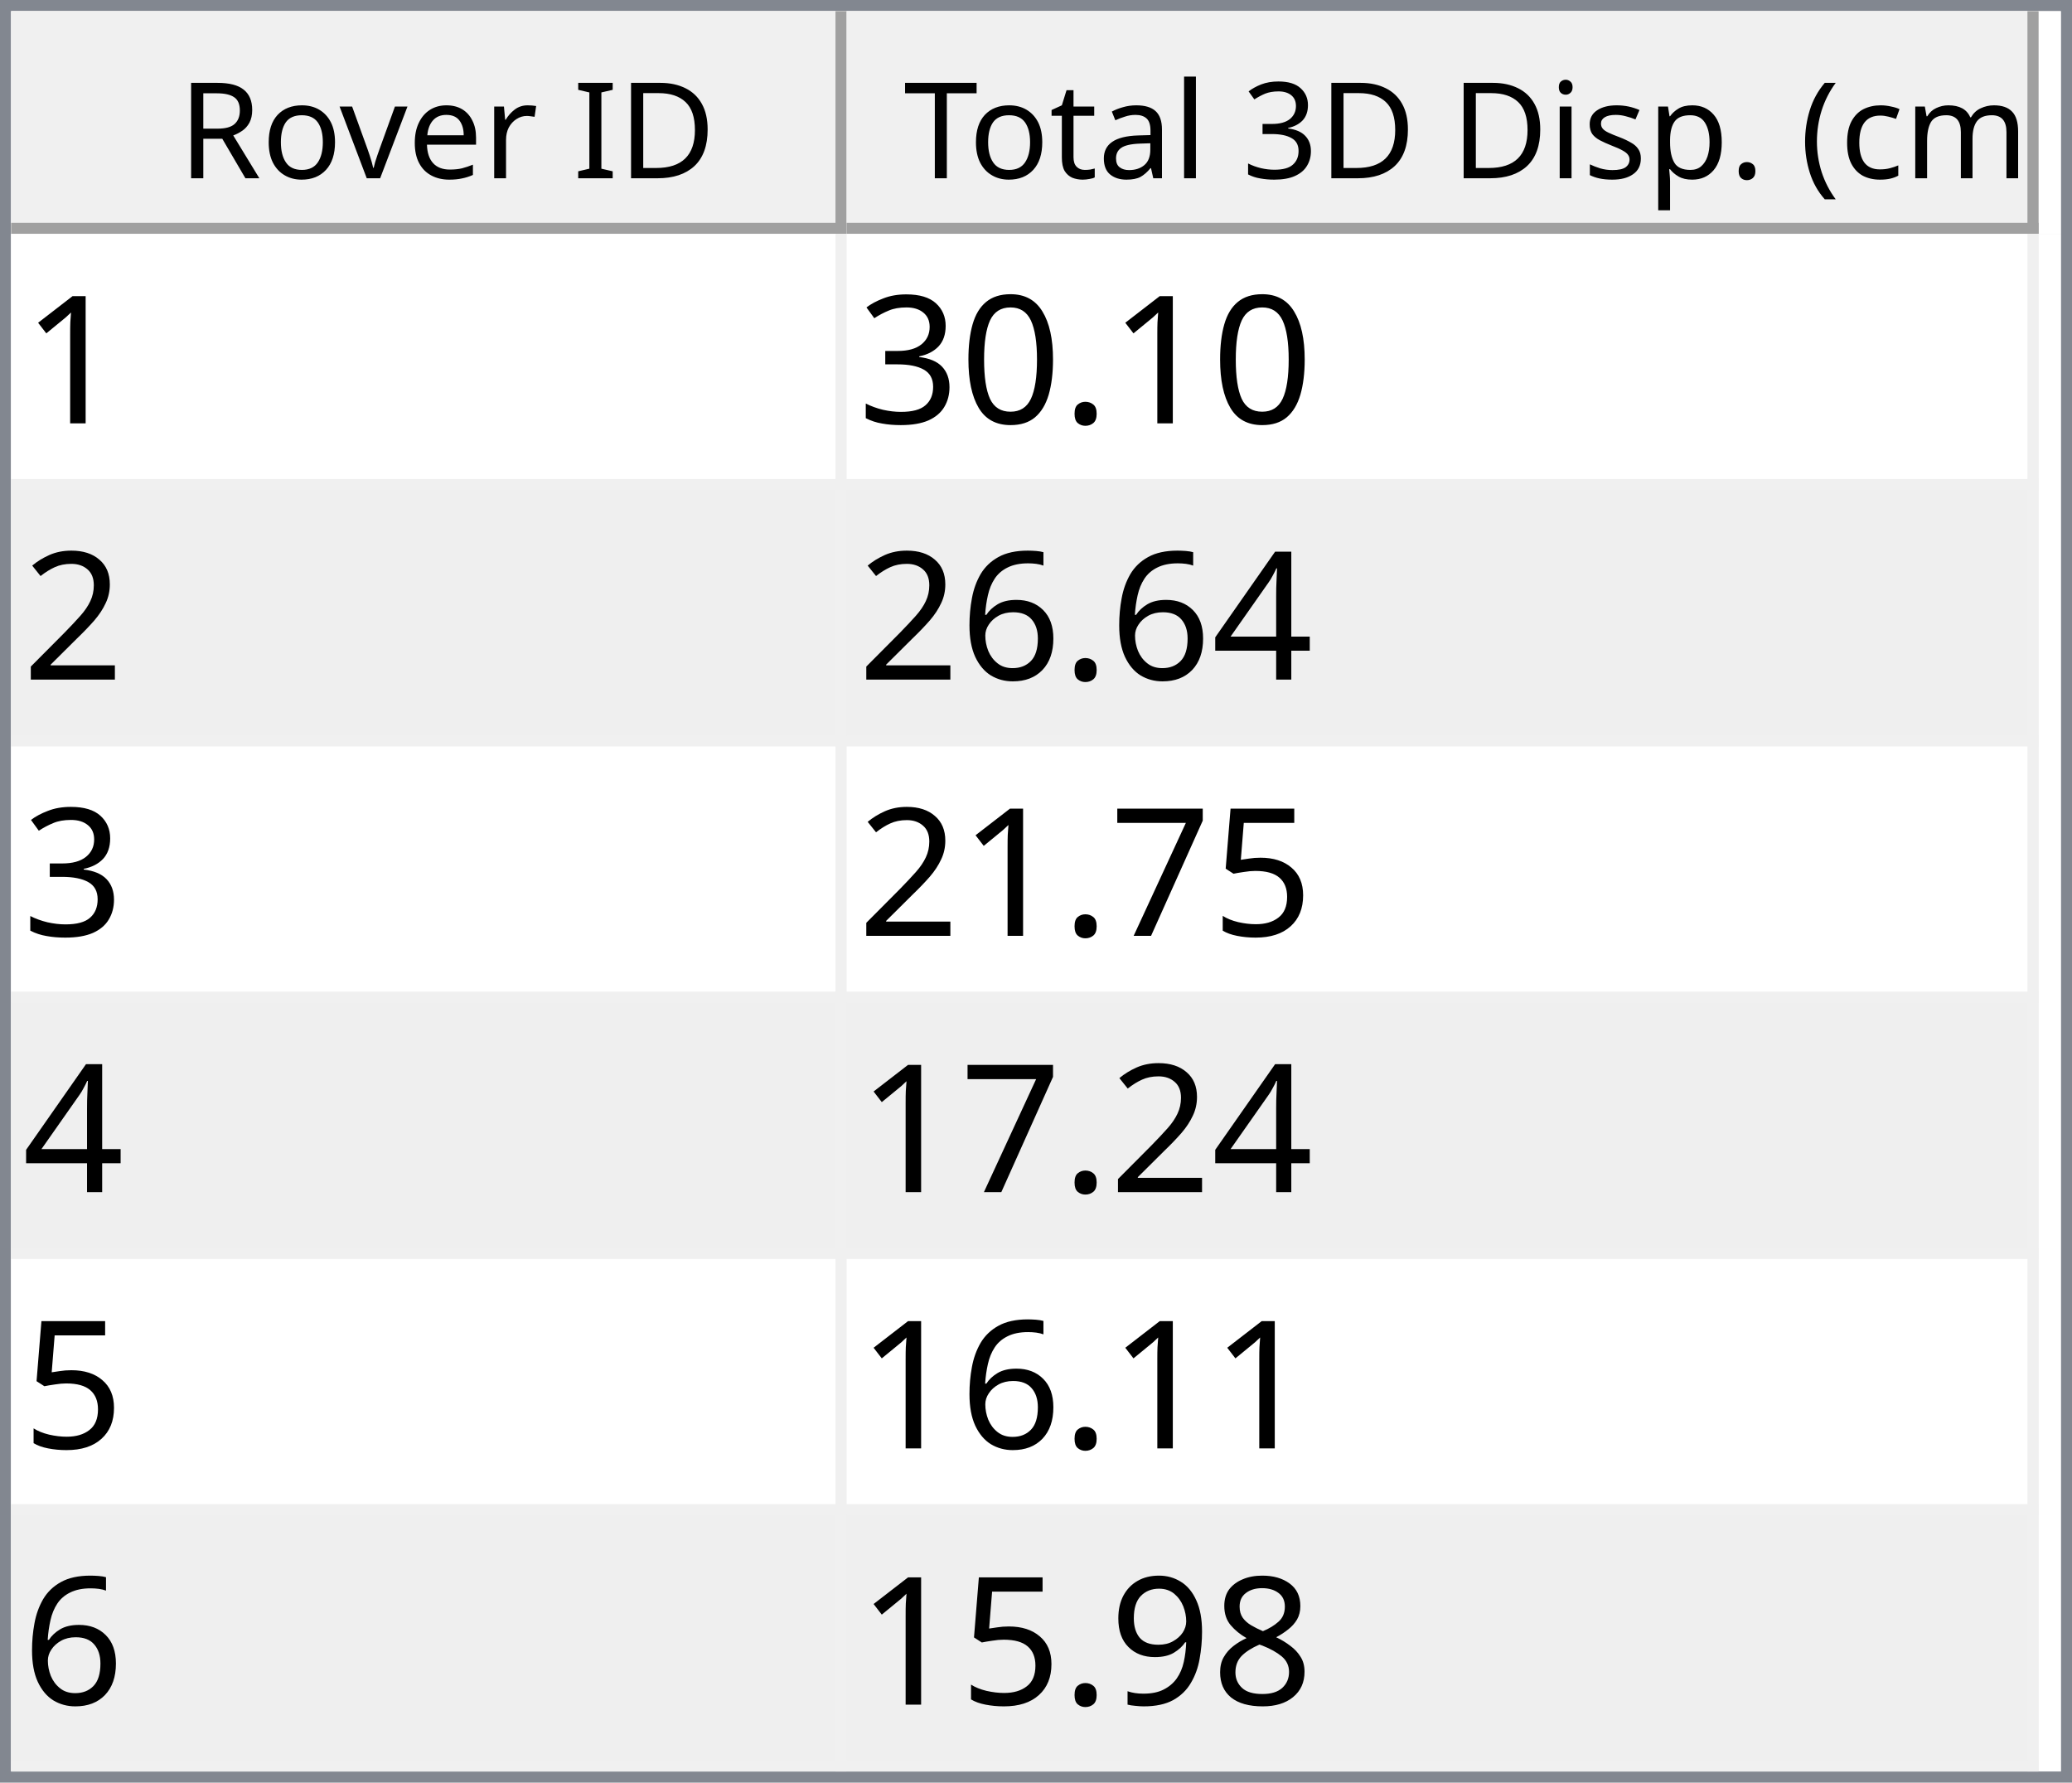
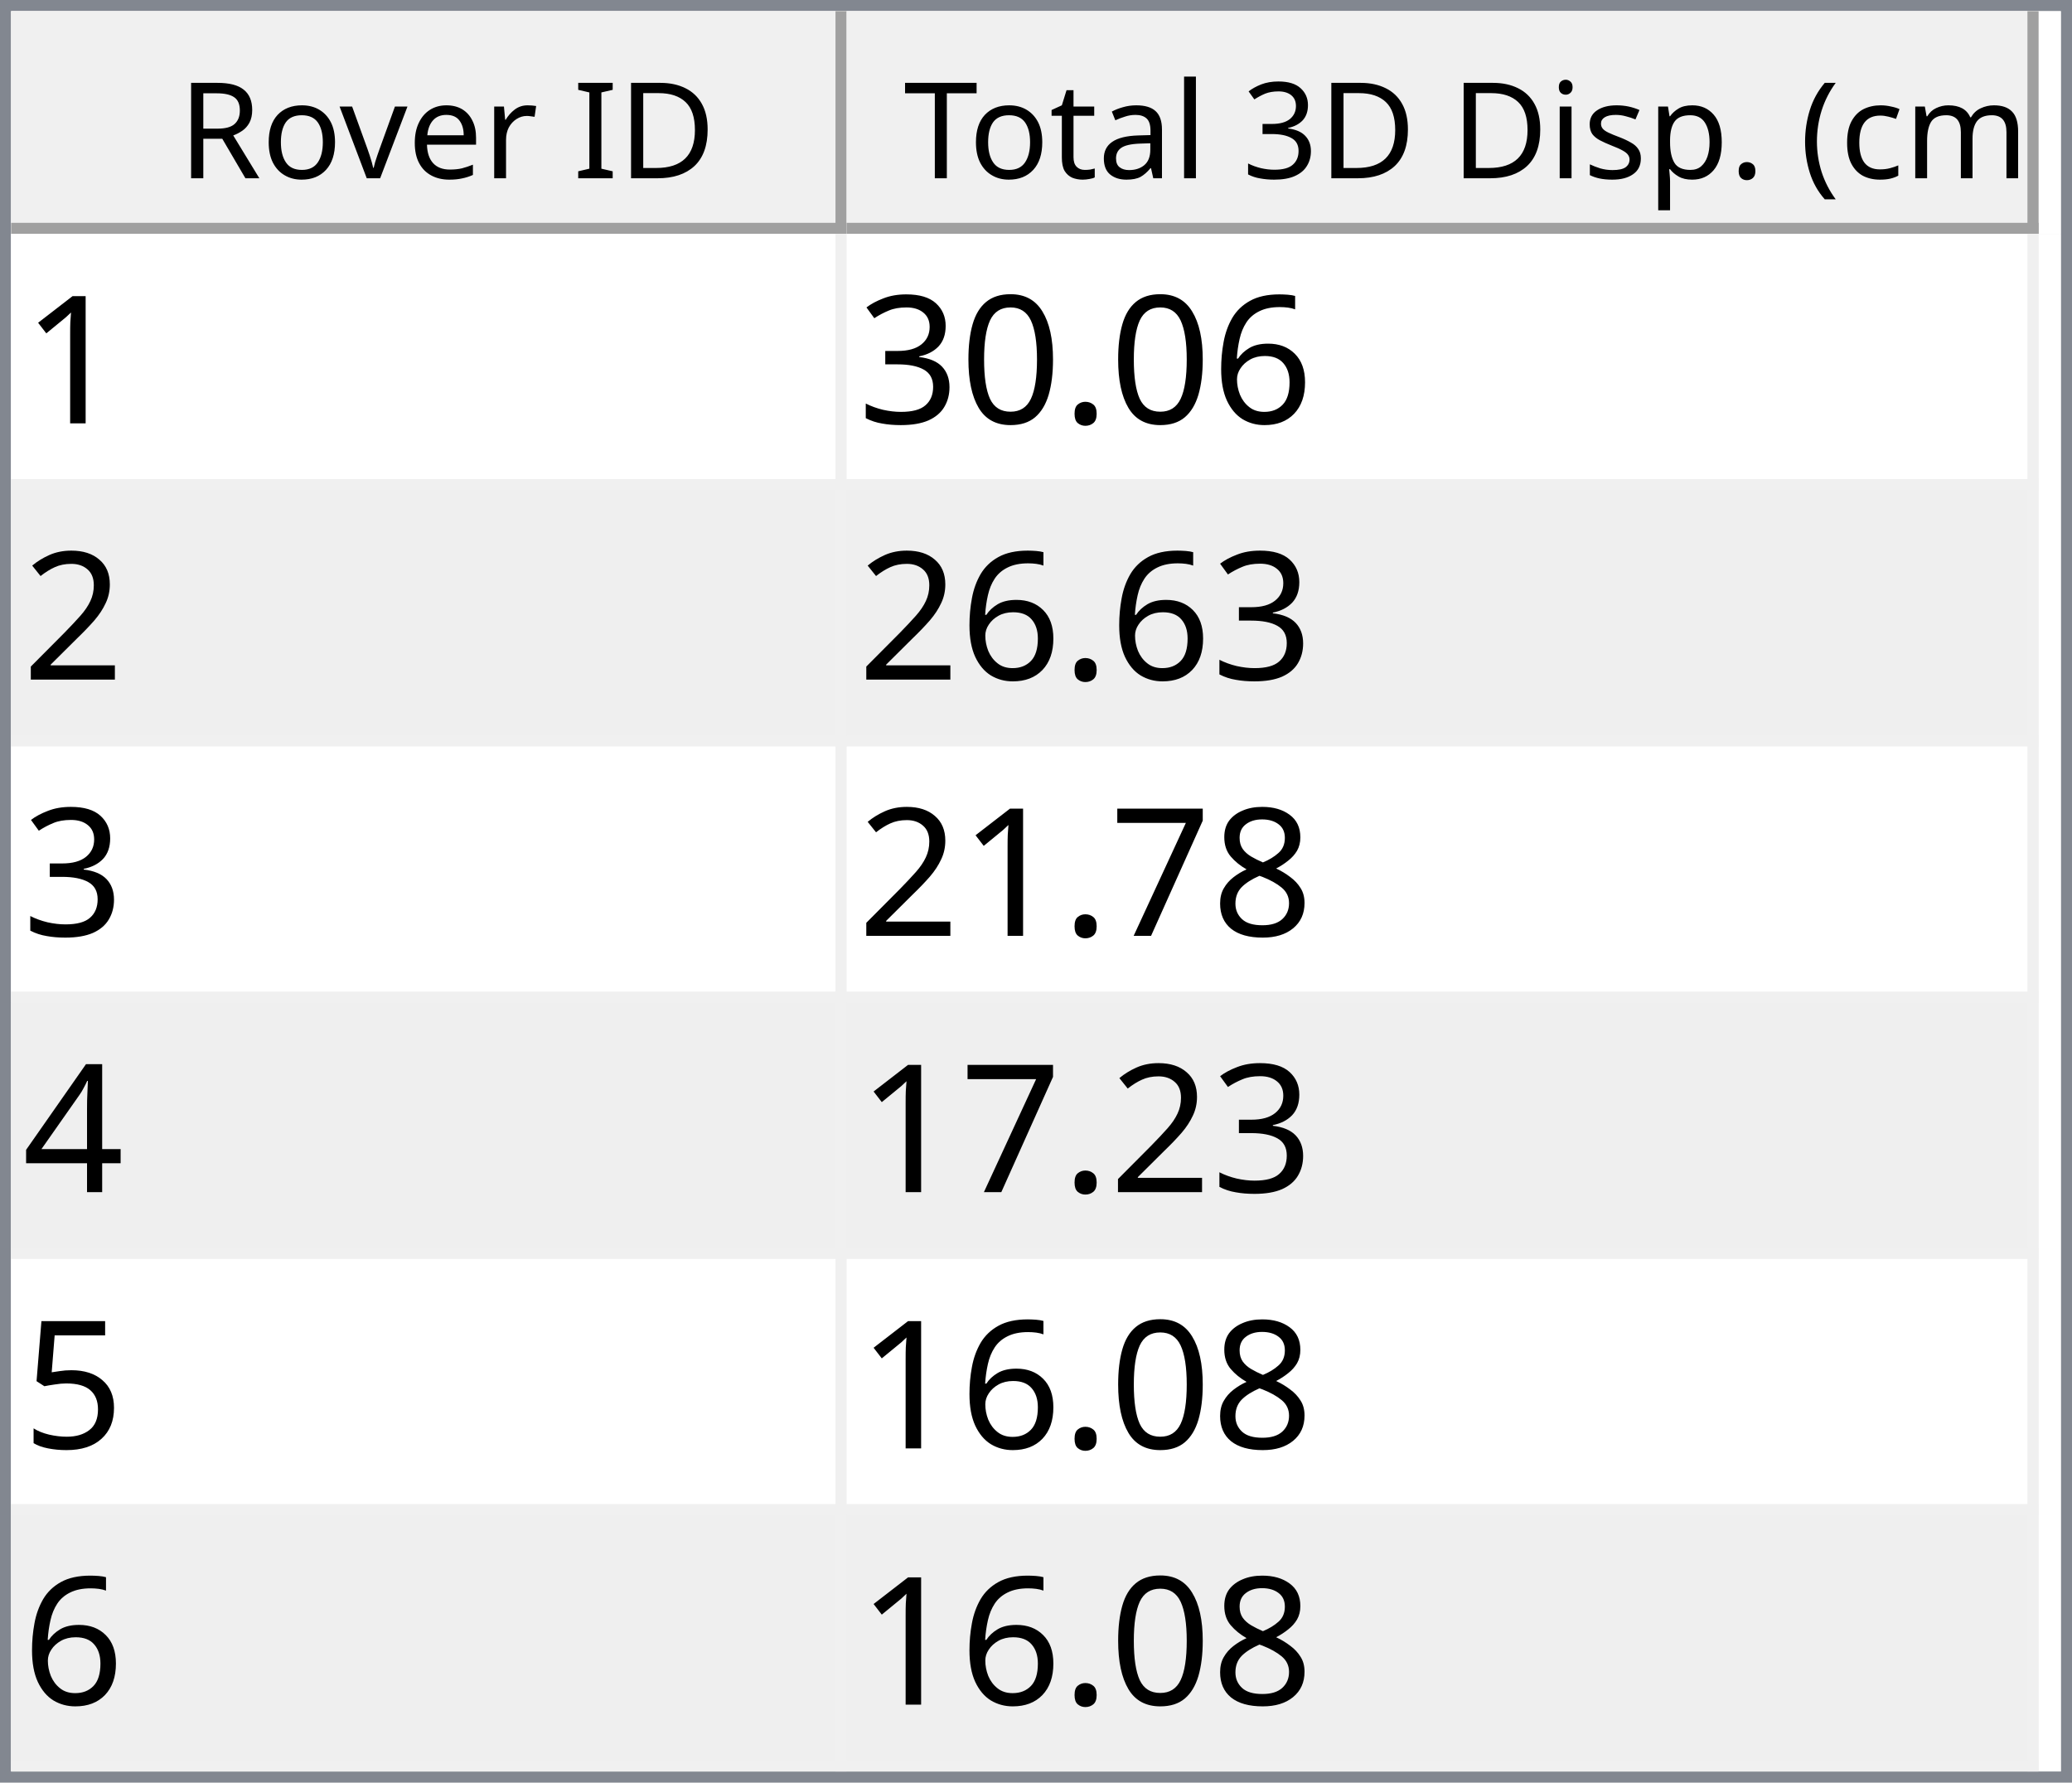
<svg xmlns="http://www.w3.org/2000/svg" style="fill-opacity:1; color-rendering:auto; color-interpolation:auto; text-rendering:auto; stroke:black; stroke-linecap:square; stroke-miterlimit:10; shape-rendering:auto; stroke-opacity:1; fill:black; stroke-dasharray:none; font-weight:normal; stroke-width:1; font-family:'Dialog'; font-style:normal; stroke-linejoin:miter; font-size:12px; stroke-dashoffset:0; image-rendering:auto;" width="186" height="160">
  <defs id="genericDefs" />
  <g>
    <defs id="defs1">
      <clipPath clipPathUnits="userSpaceOnUse" id="clipPath1">
        <path d="M0 0 L186 0 L186 160 L0 160 L0 0 Z" />
      </clipPath>
      <clipPath clipPathUnits="userSpaceOnUse" id="clipPath2">
        <path d="M0 0 L0 160 L186 160 L186 0 Z" />
      </clipPath>
      <clipPath clipPathUnits="userSpaceOnUse" id="clipPath3">
        <path d="M0 0 L0 20 L184 20 L184 0 Z" />
      </clipPath>
      <clipPath clipPathUnits="userSpaceOnUse" id="clipPath4">
        <path d="M0 0 L0 20 L75 20 L75 0 Z" />
      </clipPath>
      <clipPath clipPathUnits="userSpaceOnUse" id="clipPath5">
        <path d="M1 1 L1 19 L74 19 L74 1 Z" />
      </clipPath>
      <clipPath clipPathUnits="userSpaceOnUse" id="clipPath6">
        <path d="M0 0 L0 18 L73 18 L73 0 Z" />
      </clipPath>
      <clipPath clipPathUnits="userSpaceOnUse" id="clipPath7">
        <path d="M-0.5 -0.5 L-0.5 19.5 L74.5 19.5 L74.5 -0.5 Z" />
      </clipPath>
      <clipPath clipPathUnits="userSpaceOnUse" id="clipPath8">
        <path d="M0 0 L0 20 L107 20 L107 0 Z" />
      </clipPath>
      <clipPath clipPathUnits="userSpaceOnUse" id="clipPath9">
        <path d="M1 1 L1 19 L106 19 L106 1 Z" />
      </clipPath>
      <clipPath clipPathUnits="userSpaceOnUse" id="clipPath10">
        <path d="M0 0 L0 18 L105 18 L105 0 Z" />
      </clipPath>
      <clipPath clipPathUnits="userSpaceOnUse" id="clipPath11">
        <path d="M-0.5 -0.5 L-0.5 19.5 L106.5 19.5 L106.5 -0.5 Z" />
      </clipPath>
      <clipPath clipPathUnits="userSpaceOnUse" id="clipPath12">
        <path d="M0 0 L0 138 L184 138 L184 0 Z" />
      </clipPath>
      <clipPath clipPathUnits="userSpaceOnUse" id="clipPath13">
        <path d="M0 0 L0 138 L182 138 L182 0 Z" />
      </clipPath>
      <clipPath clipPathUnits="userSpaceOnUse" id="clipPath14">
        <path d="M-0.5 -0.5 L-0.5 137.5 L181.5 137.5 L181.5 -0.5 Z" />
      </clipPath>
      <clipPath clipPathUnits="userSpaceOnUse" id="clipPath15">
        <path d="M0 0 L0 22 L74 22 L74 0 Z" />
      </clipPath>
      <clipPath clipPathUnits="userSpaceOnUse" id="clipPath16">
        <path d="M0 0 L0 22 L106 22 L106 0 Z" />
      </clipPath>
      <font horiz-adv-x="64.551" id="font1">
        <font-face ascent="107.91" descent="25.098" units-per-em="100" style="font-style:normal; font-family:Segoe UI; font-weight:normal;" />
        <missing-glyph horiz-adv-x="64.551" d="M8.109 0 L8.109 68.266 L56.453 68.266 L56.453 0 L8.109 0 ZM15.328 7.234 L49.219 7.234 L49.219 61.031 L15.328 61.031 L15.328 7.234 Z" />
        <glyph unicode="D" horiz-adv-x="70.117" d="M9.188 0 L9.188 70.016 L28.516 70.016 Q65.531 70.016 65.531 35.891 Q65.531 19.672 55.25 9.836 Q44.969 0 27.734 0 L9.188 0 ZM17.391 62.594 L17.391 7.422 L27.828 7.422 Q41.609 7.422 49.273 14.797 Q56.938 22.172 56.938 35.688 Q56.938 62.594 28.328 62.594 L17.391 62.594 Z" />
        <glyph unicode="I" horiz-adv-x="26.611" d="M17.391 0 L9.188 0 L9.188 70.016 L17.391 70.016 L17.391 0 Z" />
        <glyph unicode=" " horiz-adv-x="27.393" d="" />
        <glyph unicode="r" horiz-adv-x="34.766" d="M34.188 41.891 Q32.078 43.5 28.125 43.5 Q23 43.5 19.555 38.672 Q16.109 33.844 16.109 25.484 L16.109 0 L8.109 0 L8.109 50 L16.109 50 L16.109 39.703 L16.312 39.703 Q18.016 44.969 21.531 47.922 Q25.047 50.875 29.391 50.875 Q32.516 50.875 34.188 50.203 L34.188 41.891 Z" />
        <glyph unicode="e" horiz-adv-x="52.295" d="M48.297 23 L12.984 23 Q13.188 14.656 17.484 10.109 Q21.781 5.562 29.297 5.562 Q37.75 5.562 44.828 11.141 L44.828 3.609 Q38.234 -1.172 27.391 -1.172 Q16.797 -1.172 10.742 5.641 Q4.688 12.453 4.688 24.812 Q4.688 36.469 11.305 43.82 Q17.922 51.172 27.734 51.172 Q37.547 51.172 42.922 44.828 Q48.297 38.484 48.297 27.203 L48.297 23 ZM40.094 29.781 Q40.047 36.719 36.75 40.578 Q33.453 44.438 27.594 44.438 Q21.922 44.438 17.969 40.383 Q14.016 36.328 13.094 29.781 L40.094 29.781 Z" />
        <glyph unicode="v" horiz-adv-x="47.9" d="M47.406 50 L27.484 0 L19.625 0 L0.688 50 L9.469 50 L22.172 13.672 Q23.578 9.672 23.922 6.688 L24.125 6.688 Q24.609 10.453 25.688 13.484 L38.969 50 L47.406 50 Z" />
        <glyph unicode="o" horiz-adv-x="58.594" d="M29 -1.172 Q17.922 -1.172 11.305 5.836 Q4.688 12.844 4.688 24.422 Q4.688 37.016 11.57 44.094 Q18.453 51.172 30.172 51.172 Q41.359 51.172 47.633 44.289 Q53.906 37.406 53.906 25.203 Q53.906 13.234 47.141 6.031 Q40.375 -1.172 29 -1.172 ZM29.594 44.438 Q21.875 44.438 17.383 39.188 Q12.891 33.938 12.891 24.703 Q12.891 15.828 17.43 10.695 Q21.969 5.562 29.594 5.562 Q37.359 5.562 41.531 10.594 Q45.703 15.625 45.703 24.906 Q45.703 34.281 41.531 39.359 Q37.359 44.438 29.594 44.438 Z" />
        <glyph unicode="R" horiz-adv-x="59.814" d="M59.375 0 L49.609 0 L37.891 19.625 Q36.281 22.359 34.766 24.289 Q33.25 26.219 31.664 27.438 Q30.078 28.656 28.25 29.219 Q26.422 29.781 24.125 29.781 L17.391 29.781 L17.391 0 L9.188 0 L9.188 70.016 L30.078 70.016 Q34.672 70.016 38.555 68.867 Q42.438 67.719 45.289 65.375 Q48.141 63.031 49.758 59.547 Q51.375 56.062 51.375 51.375 Q51.375 47.703 50.273 44.656 Q49.172 41.609 47.148 39.211 Q45.125 36.812 42.266 35.133 Q39.406 33.453 35.844 32.516 L35.844 32.328 Q37.594 31.547 38.891 30.547 Q40.188 29.547 41.359 28.18 Q42.531 26.812 43.68 25.078 Q44.828 23.344 46.234 21.047 L59.375 0 ZM17.391 62.594 L17.391 37.203 L28.516 37.203 Q31.594 37.203 34.203 38.133 Q36.812 39.062 38.719 40.797 Q40.625 42.531 41.703 45.047 Q42.781 47.562 42.781 50.688 Q42.781 56.297 39.141 59.445 Q35.5 62.594 28.609 62.594 L17.391 62.594 Z" />
        <glyph unicode=")" horiz-adv-x="30.176" d="M8.297 -15.922 L1.172 -15.922 Q16.406 2.344 16.406 26.812 Q16.406 51.469 1.078 70.016 L8.297 70.016 Q23.531 52.156 23.531 26.703 Q23.531 1.375 8.297 -15.922 Z" />
        <glyph unicode="m" horiz-adv-x="86.133" d="M79.109 0 L71.094 0 L71.094 28.719 Q71.094 37.016 68.531 40.727 Q65.969 44.438 59.906 44.438 Q54.781 44.438 51.195 39.75 Q47.609 35.062 47.609 28.516 L47.609 0 L39.594 0 L39.594 29.688 Q39.594 44.438 28.219 44.438 Q22.953 44.438 19.531 40.016 Q16.109 35.594 16.109 28.516 L16.109 0 L8.109 0 L8.109 50 L16.109 50 L16.109 42.094 L16.312 42.094 Q21.625 51.172 31.844 51.172 Q36.969 51.172 40.773 48.312 Q44.578 45.453 46 40.828 Q51.562 51.172 62.594 51.172 Q79.109 51.172 79.109 30.812 L79.109 0 Z" />
        <glyph unicode="c" horiz-adv-x="46.191" d="M42.188 2.297 Q36.422 -1.172 28.516 -1.172 Q17.828 -1.172 11.258 5.789 Q4.688 12.75 4.688 23.828 Q4.688 36.188 11.766 43.68 Q18.844 51.172 30.672 51.172 Q37.25 51.172 42.281 48.734 L42.281 40.531 Q36.719 44.438 30.375 44.438 Q22.703 44.438 17.797 38.945 Q12.891 33.453 12.891 24.516 Q12.891 15.719 17.508 10.641 Q22.125 5.562 29.891 5.562 Q36.422 5.562 42.188 9.906 L42.188 2.297 Z" />
        <glyph unicode="(" horiz-adv-x="30.176" d="M29.109 -15.922 L21.969 -15.922 Q6.844 1.375 6.844 26.703 Q6.844 52.156 21.969 70.016 L29.203 70.016 Q13.875 51.469 13.875 26.812 Q13.875 2.344 29.109 -15.922 Z" />
        <glyph unicode="." horiz-adv-x="21.68" d="M10.891 -1.078 Q8.641 -1.078 7.055 0.539 Q5.469 2.156 5.469 4.391 Q5.469 6.641 7.055 8.273 Q8.641 9.906 10.891 9.906 Q13.188 9.906 14.797 8.273 Q16.406 6.641 16.406 4.391 Q16.406 2.156 14.797 0.539 Q13.188 -1.078 10.891 -1.078 Z" />
        <glyph unicode="p" horiz-adv-x="58.789" d="M16.312 7.234 L16.109 7.234 L16.109 -23 L8.109 -23 L8.109 50 L16.109 50 L16.109 41.219 L16.312 41.219 Q22.219 51.172 33.594 51.172 Q43.266 51.172 48.688 44.461 Q54.109 37.75 54.109 26.469 Q54.109 13.922 48 6.375 Q41.891 -1.172 31.297 -1.172 Q21.578 -1.172 16.312 7.234 ZM16.109 27.391 L16.109 20.406 Q16.109 14.203 20.141 9.883 Q24.172 5.562 30.375 5.562 Q37.641 5.562 41.773 11.133 Q45.906 16.703 45.906 26.609 Q45.906 34.969 42.047 39.703 Q38.188 44.438 31.594 44.438 Q24.609 44.438 20.359 39.578 Q16.109 34.719 16.109 27.391 Z" />
        <glyph unicode="s" horiz-adv-x="42.432" d="M5.078 1.812 L5.078 10.406 Q11.625 5.562 19.484 5.562 Q30.031 5.562 30.031 12.594 Q30.031 14.594 29.125 15.992 Q28.219 17.391 26.68 18.461 Q25.141 19.531 23.07 20.383 Q21 21.234 18.609 22.172 Q15.281 23.484 12.766 24.828 Q10.25 26.172 8.57 27.859 Q6.891 29.547 6.031 31.695 Q5.172 33.844 5.172 36.719 Q5.172 40.234 6.789 42.945 Q8.406 45.656 11.086 47.484 Q13.766 49.312 17.211 50.242 Q20.656 51.172 24.312 51.172 Q30.812 51.172 35.938 48.922 L35.938 40.828 Q30.422 44.438 23.25 44.438 Q21 44.438 19.195 43.922 Q17.391 43.406 16.094 42.477 Q14.797 41.547 14.086 40.258 Q13.375 38.969 13.375 37.406 Q13.375 35.453 14.086 34.133 Q14.797 32.812 16.164 31.789 Q17.531 30.766 19.484 29.938 Q21.438 29.109 23.922 28.125 Q27.25 26.859 29.883 25.516 Q32.516 24.172 34.375 22.484 Q36.234 20.797 37.234 18.602 Q38.234 16.406 38.234 13.375 Q38.234 9.672 36.602 6.938 Q34.969 4.203 32.234 2.398 Q29.5 0.594 25.93 -0.289 Q22.359 -1.172 18.453 -1.172 Q10.75 -1.172 5.078 1.812 Z" />
        <glyph unicode="i" horiz-adv-x="24.219" d="M12.203 62.703 Q10.062 62.703 8.547 64.164 Q7.031 65.625 7.031 67.875 Q7.031 70.125 8.547 71.609 Q10.062 73.094 12.203 73.094 Q14.406 73.094 15.945 71.609 Q17.484 70.125 17.484 67.875 Q17.484 65.719 15.945 64.211 Q14.406 62.703 12.203 62.703 ZM16.109 0 L8.109 0 L8.109 50 L16.109 50 L16.109 0 Z" />
        <glyph unicode="3" horiz-adv-x="53.906" d="M46.531 19.828 Q46.531 15.094 44.75 11.211 Q42.969 7.328 39.719 4.57 Q36.469 1.812 31.93 0.297 Q27.391 -1.219 21.922 -1.219 Q11.922 -1.219 6 2.594 L6 11.188 Q13.094 5.609 22.219 5.609 Q25.875 5.609 28.828 6.539 Q31.781 7.469 33.906 9.227 Q36.031 10.984 37.18 13.477 Q38.328 15.969 38.328 19.094 Q38.328 32.812 18.797 32.812 L12.984 32.812 L12.984 39.594 L18.5 39.594 Q35.797 39.594 35.797 52.484 Q35.797 64.406 22.609 64.406 Q15.188 64.406 8.688 59.422 L8.688 67.188 Q15.375 71.188 24.609 71.188 Q29 71.188 32.57 69.969 Q36.141 68.75 38.68 66.555 Q41.219 64.359 42.609 61.281 Q44 58.203 44 54.5 Q44 40.672 30.031 36.719 L30.031 36.531 Q33.594 36.141 36.625 34.797 Q39.656 33.453 41.852 31.305 Q44.047 29.156 45.289 26.25 Q46.531 23.344 46.531 19.828 Z" />
        <glyph unicode="l" horiz-adv-x="24.219" d="M16.109 0 L8.109 0 L8.109 74.031 L16.109 74.031 L16.109 0 Z" />
        <glyph unicode="a" horiz-adv-x="50.879" d="M43.891 0 L35.891 0 L35.891 7.812 L35.688 7.812 Q30.469 -1.172 20.312 -1.172 Q12.844 -1.172 8.617 2.781 Q4.391 6.734 4.391 13.281 Q4.391 27.297 20.906 29.594 L35.891 31.688 Q35.891 44.438 25.594 44.438 Q16.547 44.438 9.281 38.281 L9.281 46.484 Q16.656 51.172 26.266 51.172 Q43.891 51.172 43.891 32.516 L43.891 0 ZM35.891 25.297 L23.828 23.641 Q18.266 22.859 15.43 20.875 Q12.594 18.891 12.594 13.875 Q12.594 10.203 15.211 7.883 Q17.828 5.562 22.172 5.562 Q28.125 5.562 32.008 9.742 Q35.891 13.922 35.891 20.312 L35.891 25.297 Z" />
        <glyph unicode="t" horiz-adv-x="33.887" d="M31.297 0.484 Q28.469 -1.078 23.828 -1.078 Q10.688 -1.078 10.688 13.578 L10.688 43.172 L2.094 43.172 L2.094 50 L10.688 50 L10.688 62.203 L18.703 64.797 L18.703 50 L31.297 50 L31.297 43.172 L18.703 43.172 L18.703 14.984 Q18.703 9.969 20.414 7.82 Q22.125 5.672 26.078 5.672 Q29.109 5.672 31.297 7.328 L31.297 0.484 Z" />
        <glyph unicode="T" horiz-adv-x="52.393" d="M50.594 62.594 L30.375 62.594 L30.375 0 L22.172 0 L22.172 62.594 L2 62.594 L2 70.016 L50.594 70.016 L50.594 62.594 Z" />
      </font>
      <font horiz-adv-x="75.0" id="font2">
        <font-face ascent="100.537" descent="21.973" units-per-em="100" style="font-style:normal; font-family:sans-serif; font-weight:normal;" />
        <missing-glyph horiz-adv-x="75.0" d="M12.5 0 L12.5 62.5 L62.5 62.5 L62.5 0 L12.5 0 ZM14.062 1.562 L60.938 1.562 L60.938 60.938 L14.062 60.938 L14.062 1.562 Z" />
        <glyph unicode="1" horiz-adv-x="55.615" d="M37.25 0 L28.469 0 L28.469 56 Q25.297 52.984 20.141 49.953 Q14.984 46.922 10.891 45.406 L10.891 53.906 Q18.266 57.375 23.781 62.305 Q29.297 67.234 31.594 71.875 L37.25 71.875 L37.25 0 Z" />
+         <glyph unicode="6" horiz-adv-x="55.615" d="M49.75 54.047 L41.016 53.375 Q39.844 58.547 37.703 60.891 Q34.125 64.656 28.906 64.656 Q24.703 64.656 21.531 62.312 Q17.391 59.281 14.992 53.469 Q12.594 47.656 12.5 36.922 Q15.672 41.75 20.266 44.094 Q24.859 46.438 29.891 46.438 Q38.672 46.438 44.852 39.969 Q51.031 33.5 51.031 23.25 Q51.031 16.5 48.125 10.719 Q45.219 4.938 40.141 1.859 Q35.062 -1.219 28.609 -1.219 Q17.625 -1.219 10.695 6.859 Q3.766 14.938 3.766 33.5 Q3.766 54.25 11.422 63.672 Q18.109 71.875 29.438 71.875 Q37.891 71.875 43.289 67.141 Q48.688 62.406 49.75 54.047 ZM13.875 23.188 Q13.875 18.656 15.797 14.508 Q17.719 10.359 21.188 8.18 Q24.656 6 28.469 6 Q34.031 6 38.039 10.492 Q42.047 14.984 42.047 22.703 Q42.047 30.125 38.086 34.398 Q34.125 38.672 28.125 38.672 Q22.172 38.672 18.023 34.398 Q13.875 30.125 13.875 23.188 Z" />
        <glyph unicode="." horiz-adv-x="27.783" d="M9.078 0 L9.078 10.016 L19.094 10.016 L19.094 0 L9.078 0 Z" />
        <glyph unicode="0" horiz-adv-x="55.615" d="M4.156 35.297 Q4.156 48 6.766 55.742 Q9.375 63.484 14.523 67.68 Q19.672 71.875 27.484 71.875 Q33.25 71.875 37.594 69.555 Q41.938 67.234 44.773 62.867 Q47.609 58.5 49.219 52.227 Q50.828 45.953 50.828 35.297 Q50.828 22.703 48.242 14.969 Q45.656 7.234 40.508 3.008 Q35.359 -1.219 27.484 -1.219 Q17.141 -1.219 11.234 6.203 Q4.156 15.141 4.156 35.297 ZM13.188 35.297 Q13.188 17.672 17.312 11.836 Q21.438 6 27.484 6 Q33.547 6 37.672 11.859 Q41.797 17.719 41.797 35.297 Q41.797 52.984 37.672 58.789 Q33.547 64.594 27.391 64.594 Q21.344 64.594 17.719 59.469 Q13.188 52.938 13.188 35.297 Z" />
        <glyph unicode="3" horiz-adv-x="55.615" d="M4.203 18.891 L12.984 20.062 Q14.5 12.594 18.141 9.297 Q21.781 6 27 6 Q33.203 6 37.477 10.297 Q41.75 14.594 41.75 20.953 Q41.75 27 37.797 30.93 Q33.844 34.859 27.734 34.859 Q25.25 34.859 21.531 33.891 L22.516 41.609 Q23.391 41.5 23.922 41.5 Q29.547 41.5 34.039 44.43 Q38.531 47.359 38.531 53.469 Q38.531 58.297 35.258 61.477 Q31.984 64.656 26.812 64.656 Q21.688 64.656 18.266 61.43 Q14.844 58.203 13.875 51.766 L5.078 53.328 Q6.688 62.156 12.398 67.016 Q18.109 71.875 26.609 71.875 Q32.469 71.875 37.398 69.359 Q42.328 66.844 44.945 62.5 Q47.562 58.156 47.562 53.266 Q47.562 48.641 45.07 44.828 Q42.578 41.016 37.703 38.766 Q44.047 37.312 47.562 32.695 Q51.078 28.078 51.078 21.141 Q51.078 11.766 44.242 5.25 Q37.406 -1.266 26.953 -1.266 Q17.531 -1.266 11.305 4.352 Q5.078 9.969 4.203 18.891 Z" />
        <glyph unicode="2" horiz-adv-x="55.615" d="M50.344 8.453 L50.344 0 L3.031 0 Q2.938 3.172 4.047 6.109 Q5.859 10.938 9.836 15.625 Q13.812 20.312 21.344 26.469 Q33.016 36.031 37.117 41.625 Q41.219 47.219 41.219 52.203 Q41.219 57.422 37.477 61.008 Q33.734 64.594 27.734 64.594 Q21.391 64.594 17.578 60.789 Q13.766 56.984 13.719 50.25 L4.688 51.172 Q5.609 61.281 11.664 66.578 Q17.719 71.875 27.938 71.875 Q38.234 71.875 44.242 66.164 Q50.25 60.453 50.25 52 Q50.25 47.703 48.492 43.555 Q46.734 39.406 42.656 34.812 Q38.578 30.219 29.109 22.219 Q21.188 15.578 18.945 13.211 Q16.703 10.844 15.234 8.453 L50.344 8.453 Z" />
+         <glyph unicode="8" horiz-adv-x="55.615" d="M17.672 38.812 Q12.203 40.828 9.57 44.539 Q6.938 48.25 6.938 53.422 Q6.938 61.234 12.555 66.555 Q18.172 71.875 27.484 71.875 Q36.859 71.875 42.578 66.43 Q48.297 60.984 48.297 53.172 Q48.297 48.188 45.68 44.508 Q43.062 40.828 37.75 38.812 Q44.344 36.672 47.781 31.883 Q51.219 27.094 51.219 20.453 Q51.219 11.281 44.727 5.031 Q38.234 -1.219 27.641 -1.219 Q17.047 -1.219 10.547 5.055 Q4.047 11.328 4.047 20.703 Q4.047 27.688 7.594 32.398 Q11.141 37.109 17.672 38.812 ZM15.922 53.719 Q15.922 48.641 19.195 45.414 Q22.469 42.188 27.688 42.188 Q32.766 42.188 36.016 45.383 Q39.266 48.578 39.266 53.219 Q39.266 58.062 35.914 61.359 Q32.562 64.656 27.594 64.656 Q22.562 64.656 19.242 61.43 Q15.922 58.203 15.922 53.719 ZM13.094 20.656 Q13.094 16.891 14.875 13.375 Q16.656 9.859 20.172 7.93 Q23.688 6 27.734 6 Q34.031 6 38.133 10.055 Q42.234 14.109 42.234 20.359 Q42.234 26.703 38.016 30.859 Q33.797 35.016 27.438 35.016 Q21.234 35.016 17.164 30.914 Q13.094 26.812 13.094 20.656 Z" />
+         <glyph unicode="7" horiz-adv-x="55.615" d="M4.734 62.203 L4.734 70.656 L51.078 70.656 L51.078 63.812 Q44.234 56.547 37.523 44.484 Q30.812 32.422 27.156 19.672 Q24.516 10.688 23.781 0 L14.75 0 Q14.891 8.453 18.062 20.414 Q21.234 32.375 27.172 43.484 Q33.109 54.594 39.797 62.203 L4.734 62.203 Z" />
        <glyph unicode="4" horiz-adv-x="55.615" d="M32.328 0 L32.328 17.141 L1.266 17.141 L1.266 25.203 L33.938 71.578 L41.109 71.578 L41.109 25.203 L50.781 25.203 L50.781 17.141 L41.109 17.141 L41.109 0 L32.328 0 ZM32.328 25.203 L32.328 57.469 L9.906 25.203 L32.328 25.203 Z" />
-         <glyph unicode="6" horiz-adv-x="55.615" d="M49.75 54.047 L41.016 53.375 Q39.844 58.547 37.703 60.891 Q34.125 64.656 28.906 64.656 Q24.703 64.656 21.531 62.312 Q17.391 59.281 14.992 53.469 Q12.594 47.656 12.5 36.922 Q15.672 41.75 20.266 44.094 Q24.859 46.438 29.891 46.438 Q38.672 46.438 44.852 39.969 Q51.031 33.5 51.031 23.25 Q51.031 16.5 48.125 10.719 Q45.219 4.938 40.141 1.859 Q35.062 -1.219 28.609 -1.219 Q17.625 -1.219 10.695 6.859 Q3.766 14.938 3.766 33.5 Q3.766 54.25 11.422 63.672 Q18.109 71.875 29.438 71.875 Q37.891 71.875 43.289 67.141 Q48.688 62.406 49.75 54.047 ZM13.875 23.188 Q13.875 18.656 15.797 14.508 Q17.719 10.359 21.188 8.18 Q24.656 6 28.469 6 Q34.031 6 38.039 10.492 Q42.047 14.984 42.047 22.703 Q42.047 30.125 38.086 34.398 Q34.125 38.672 28.125 38.672 Q22.172 38.672 18.023 34.398 Q13.875 30.125 13.875 23.188 Z" />
        <glyph unicode="5" horiz-adv-x="55.615" d="M4.156 18.75 L13.375 19.531 Q14.406 12.797 18.141 9.398 Q21.875 6 27.156 6 Q33.5 6 37.891 10.789 Q42.281 15.578 42.281 23.484 Q42.281 31 38.062 35.352 Q33.844 39.703 27 39.703 Q22.75 39.703 19.336 37.773 Q15.922 35.844 13.969 32.766 L5.719 33.844 L12.641 70.609 L48.25 70.609 L48.25 62.203 L19.672 62.203 L15.828 42.969 Q22.266 47.469 29.344 47.469 Q38.719 47.469 45.164 40.969 Q51.609 34.469 51.609 24.266 Q51.609 14.547 45.953 7.469 Q39.062 -1.219 27.156 -1.219 Q17.391 -1.219 11.211 4.25 Q5.031 9.719 4.156 18.75 Z" />
-         <glyph unicode="7" horiz-adv-x="55.615" d="M4.734 62.203 L4.734 70.656 L51.078 70.656 L51.078 63.812 Q44.234 56.547 37.523 44.484 Q30.812 32.422 27.156 19.672 Q24.516 10.688 23.781 0 L14.75 0 Q14.891 8.453 18.062 20.414 Q21.234 32.375 27.172 43.484 Q33.109 54.594 39.797 62.203 L4.734 62.203 Z" />
-         <glyph unicode="8" horiz-adv-x="55.615" d="M17.672 38.812 Q12.203 40.828 9.57 44.539 Q6.938 48.25 6.938 53.422 Q6.938 61.234 12.555 66.555 Q18.172 71.875 27.484 71.875 Q36.859 71.875 42.578 66.43 Q48.297 60.984 48.297 53.172 Q48.297 48.188 45.68 44.508 Q43.062 40.828 37.75 38.812 Q44.344 36.672 47.781 31.883 Q51.219 27.094 51.219 20.453 Q51.219 11.281 44.727 5.031 Q38.234 -1.219 27.641 -1.219 Q17.047 -1.219 10.547 5.055 Q4.047 11.328 4.047 20.703 Q4.047 27.688 7.594 32.398 Q11.141 37.109 17.672 38.812 ZM15.922 53.719 Q15.922 48.641 19.195 45.414 Q22.469 42.188 27.688 42.188 Q32.766 42.188 36.016 45.383 Q39.266 48.578 39.266 53.219 Q39.266 58.062 35.914 61.359 Q32.562 64.656 27.594 64.656 Q22.562 64.656 19.242 61.43 Q15.922 58.203 15.922 53.719 ZM13.094 20.656 Q13.094 16.891 14.875 13.375 Q16.656 9.859 20.172 7.93 Q23.688 6 27.734 6 Q34.031 6 38.133 10.055 Q42.234 14.109 42.234 20.359 Q42.234 26.703 38.016 30.859 Q33.797 35.016 27.438 35.016 Q21.234 35.016 17.164 30.914 Q13.094 26.812 13.094 20.656 Z" />
-         <glyph unicode="9" horiz-adv-x="55.615" d="M5.469 16.547 L13.922 17.328 Q14.984 11.375 18.016 8.688 Q21.047 6 25.781 6 Q29.828 6 32.883 7.859 Q35.938 9.719 37.891 12.82 Q39.844 15.922 41.164 21.195 Q42.484 26.469 42.484 31.938 Q42.484 32.516 42.438 33.688 Q39.797 29.5 35.234 26.883 Q30.672 24.266 25.344 24.266 Q16.453 24.266 10.305 30.711 Q4.156 37.156 4.156 47.703 Q4.156 58.594 10.578 65.234 Q17 71.875 26.656 71.875 Q33.641 71.875 39.43 68.117 Q45.219 64.359 48.219 57.398 Q51.219 50.438 51.219 37.25 Q51.219 23.531 48.242 15.406 Q45.266 7.281 39.383 3.031 Q33.5 -1.219 25.594 -1.219 Q17.188 -1.219 11.867 3.445 Q6.547 8.109 5.469 16.547 ZM41.453 48.141 Q41.453 55.719 37.43 60.156 Q33.406 64.594 27.734 64.594 Q21.875 64.594 17.531 59.812 Q13.188 55.031 13.188 47.406 Q13.188 40.578 17.312 36.305 Q21.438 32.031 27.484 32.031 Q33.594 32.031 37.523 36.305 Q41.453 40.578 41.453 48.141 Z" />
      </font>
    </defs>
    <g style="fill:white; stroke:white;">
      <rect x="0" y="0" width="186" style="clip-path:url(#clipPath1); stroke:none;" height="160" />
    </g>
    <g style="fill:white; text-rendering:optimizeSpeed; color-rendering:optimizeSpeed; image-rendering:optimizeSpeed; shape-rendering:crispEdges; stroke:white; color-interpolation:sRGB;">
      <rect x="0" width="186" height="160" y="0" style="stroke:none;" />
      <path style="stroke:none;" d="M0 160 L186 160 L186 0 L0 0 Z" />
    </g>
    <g style="fill:rgb(240,240,240); font-family:'Segoe UI'; stroke:rgb(240,240,240);">
      <rect x="0" y="0" width="186" style="clip-path:url(#clipPath2); stroke:none;" height="160" />
    </g>
    <g style="fill:rgb(130,135,144); font-family:'Segoe UI'; stroke:rgb(130,135,144);">
      <path d="M0 0 L186 0 L186 160 L0 160 L0 0 ZM1 1 L185 1 L185 159 L1 159 L1 1 Z" style="fill-rule:evenodd; clip-path:url(#clipPath2); stroke:none;" />
    </g>
    <g style="fill:white; font-family:'Segoe UI'; stroke:white;" transform="translate(1,1)">
      <rect x="0" y="0" width="184" style="clip-path:url(#clipPath3); stroke:none;" height="20" />
    </g>
    <g style="fill:rgb(240,240,240); font-family:'Segoe UI'; stroke:rgb(240,240,240);" transform="translate(1,1)">
      <rect x="0" y="0" width="75" style="clip-path:url(#clipPath4); stroke:none;" height="20" />
    </g>
    <g style="font-family:'Segoe UI';" transform="translate(2,2)">
      <text x="14" xml:space="preserve" y="14" style="clip-path:url(#clipPath6); stroke:none;">Rover ID</text>
    </g>
    <g style="fill:rgb(160,160,160); font-family:'Segoe UI'; stroke:rgb(160,160,160); stroke-linejoin:bevel;" transform="translate(1.5,1.5)">
      <line x1="74" x2="74" y1="0" style="fill:none; clip-path:url(#clipPath7);" y2="19" />
    </g>
    <g style="fill:rgb(160,160,160); font-family:'Segoe UI'; stroke:rgb(160,160,160); stroke-linejoin:bevel;" transform="matrix(1,0,0,1,1,1) translate(0.5,0.5)">
      <line x1="0" x2="74" y1="19" style="fill:none; clip-path:url(#clipPath7);" y2="19" />
    </g>
    <g style="fill:rgb(240,240,240); font-family:'Segoe UI'; stroke:rgb(240,240,240);" transform="translate(76,1)">
      <rect x="0" y="0" width="107" style="clip-path:url(#clipPath8); stroke:none;" height="20" />
    </g>
    <g style="font-family:'Segoe UI';" transform="translate(77,2)">
      <text x="1" xml:space="preserve" y="14" style="clip-path:url(#clipPath10); stroke:none;"> Total 3D Disp. (cm)</text>
    </g>
    <g style="fill:rgb(160,160,160); font-family:'Segoe UI'; stroke:rgb(160,160,160); stroke-linejoin:bevel;" transform="translate(76.5,1.5)">
      <line x1="106" x2="106" y1="0" style="fill:none; clip-path:url(#clipPath11);" y2="19" />
    </g>
    <g style="fill:rgb(160,160,160); font-family:'Segoe UI'; stroke:rgb(160,160,160); stroke-linejoin:bevel;" transform="matrix(1,0,0,1,76,1) translate(0.5,0.5)">
      <line x1="0" x2="106" y1="19" style="fill:none; clip-path:url(#clipPath11);" y2="19" />
    </g>
    <g style="fill:white; font-family:'Segoe UI'; stroke:white;" transform="translate(1,21)">
      <rect x="0" y="0" width="184" style="clip-path:url(#clipPath12); stroke:none;" height="138" />
    </g>
    <g style="fill:rgb(240,240,240); font-size:16px; font-family:sans-serif; stroke:rgb(240,240,240);" transform="translate(1,21)">
      <rect x="0" y="0" width="182" style="clip-path:url(#clipPath13); stroke:none;" height="138" />
      <line transform="translate(0.5,0.5)" x1="0" x2="181" y1="22" style="clip-path:url(#clipPath14); fill:none; stroke-linejoin:bevel;" y2="22" />
    </g>
    <g transform="matrix(1,0,0,1,1,21) translate(0.5,0.5)" style="fill:rgb(240,240,240); font-size:16px; font-family:sans-serif; stroke:rgb(240,240,240); stroke-linejoin:bevel;">
      <line x1="0" x2="181" y1="45" style="fill:none; clip-path:url(#clipPath14);" y2="45" />
    </g>
    <g transform="matrix(1,0,0,1,1,21) translate(0.5,0.5)" style="fill:rgb(240,240,240); font-size:16px; font-family:sans-serif; stroke:rgb(240,240,240); stroke-linejoin:bevel;">
      <line x1="0" x2="181" y1="68" style="fill:none; clip-path:url(#clipPath14);" y2="68" />
    </g>
    <g transform="matrix(1,0,0,1,1,21) translate(0.5,0.5)" style="fill:rgb(240,240,240); font-size:16px; font-family:sans-serif; stroke:rgb(240,240,240); stroke-linejoin:bevel;">
      <line x1="0" x2="181" y1="91" style="fill:none; clip-path:url(#clipPath14);" y2="91" />
    </g>
    <g transform="matrix(1,0,0,1,1,21) translate(0.5,0.5)" style="fill:rgb(240,240,240); font-size:16px; font-family:sans-serif; stroke:rgb(240,240,240); stroke-linejoin:bevel;">
      <line x1="0" x2="181" y1="114" style="fill:none; clip-path:url(#clipPath14);" y2="114" />
    </g>
    <g transform="matrix(1,0,0,1,1,21) translate(0.5,0.5)" style="fill:rgb(240,240,240); font-size:16px; font-family:sans-serif; stroke:rgb(240,240,240); stroke-linejoin:bevel;">
      <line x1="0" x2="181" y1="137" style="fill:none; clip-path:url(#clipPath14);" y2="137" />
    </g>
    <g transform="matrix(1,0,0,1,1,21) translate(0.5,0.5)" style="fill:rgb(240,240,240); font-size:16px; font-family:sans-serif; stroke:rgb(240,240,240); stroke-linejoin:bevel;">
      <line x1="74" x2="74" y1="0" style="fill:none; clip-path:url(#clipPath14);" y2="137" />
    </g>
    <g transform="matrix(1,0,0,1,1,21) translate(0.5,0.5)" style="fill:rgb(240,240,240); font-size:16px; font-family:sans-serif; stroke:rgb(240,240,240); stroke-linejoin:bevel;">
      <line x1="181" x2="181" y1="0" style="fill:none; clip-path:url(#clipPath14);" y2="137" />
    </g>
    <g style="fill:white; font-size:16px; font-family:sans-serif; stroke:white;" transform="matrix(1,0,0,1,1,21)">
      <rect x="0" y="0" width="74" style="clip-path:url(#clipPath15); stroke:none;" height="22" />
      <text x="1" y="17" style="fill:black; clip-path:url(#clipPath15); stroke:none;" xml:space="preserve">1</text>
    </g>
    <g style="fill:white; font-size:16px; font-family:sans-serif; stroke:white;" transform="matrix(1,0,0,1,1,21) translate(75,0)">
      <rect x="0" y="0" width="106" style="clip-path:url(#clipPath16); stroke:none;" height="22" />
-       <text x="1" y="17" style="fill:black; clip-path:url(#clipPath16); stroke:none;" xml:space="preserve">30.10</text>
+       <text x="1" y="17" style="fill:black; clip-path:url(#clipPath16); stroke:none;" xml:space="preserve">30.06</text>
    </g>
    <g style="fill:rgb(239,239,239); font-size:16px; font-family:sans-serif; stroke:rgb(239,239,239);" transform="matrix(1,0,0,1,1,21) translate(0,23)">
      <rect x="0" y="0" width="74" style="clip-path:url(#clipPath15); stroke:none;" height="22" />
      <text x="1" y="17" style="fill:black; clip-path:url(#clipPath15); stroke:none;" xml:space="preserve">2</text>
    </g>
    <g style="fill:rgb(239,239,239); font-size:16px; font-family:sans-serif; stroke:rgb(239,239,239);" transform="matrix(1,0,0,1,1,21) translate(75,23)">
      <rect x="0" y="0" width="106" style="clip-path:url(#clipPath16); stroke:none;" height="22" />
-       <text x="1" y="17" style="fill:black; clip-path:url(#clipPath16); stroke:none;" xml:space="preserve">26.64</text>
+       <text x="1" y="17" style="fill:black; clip-path:url(#clipPath16); stroke:none;" xml:space="preserve">26.63</text>
    </g>
    <g style="fill:white; font-size:16px; font-family:sans-serif; stroke:white;" transform="matrix(1,0,0,1,1,21) translate(0,46)">
      <rect x="0" y="0" width="74" style="clip-path:url(#clipPath15); stroke:none;" height="22" />
      <text x="1" y="17" style="fill:black; clip-path:url(#clipPath15); stroke:none;" xml:space="preserve">3</text>
    </g>
    <g style="fill:white; font-size:16px; font-family:sans-serif; stroke:white;" transform="matrix(1,0,0,1,1,21) translate(75,46)">
      <rect x="0" y="0" width="106" style="clip-path:url(#clipPath16); stroke:none;" height="22" />
-       <text x="1" y="17" style="fill:black; clip-path:url(#clipPath16); stroke:none;" xml:space="preserve">21.75</text>
+       <text x="1" y="17" style="fill:black; clip-path:url(#clipPath16); stroke:none;" xml:space="preserve">21.78</text>
    </g>
    <g style="fill:rgb(239,239,239); font-size:16px; font-family:sans-serif; stroke:rgb(239,239,239);" transform="matrix(1,0,0,1,1,21) translate(0,69)">
      <rect x="0" y="0" width="74" style="clip-path:url(#clipPath15); stroke:none;" height="22" />
      <text x="1" y="17" style="fill:black; clip-path:url(#clipPath15); stroke:none;" xml:space="preserve">4</text>
    </g>
    <g style="fill:rgb(239,239,239); font-size:16px; font-family:sans-serif; stroke:rgb(239,239,239);" transform="matrix(1,0,0,1,1,21) translate(75,69)">
      <rect x="0" y="0" width="106" style="clip-path:url(#clipPath16); stroke:none;" height="22" />
-       <text x="1" y="17" style="fill:black; clip-path:url(#clipPath16); stroke:none;" xml:space="preserve">17.24</text>
+       <text x="1" y="17" style="fill:black; clip-path:url(#clipPath16); stroke:none;" xml:space="preserve">17.23</text>
    </g>
    <g style="fill:white; font-size:16px; font-family:sans-serif; stroke:white;" transform="matrix(1,0,0,1,1,21) translate(0,92)">
      <rect x="0" y="0" width="74" style="clip-path:url(#clipPath15); stroke:none;" height="22" />
      <text x="1" y="17" style="fill:black; clip-path:url(#clipPath15); stroke:none;" xml:space="preserve">5</text>
    </g>
    <g style="fill:white; font-size:16px; font-family:sans-serif; stroke:white;" transform="matrix(1,0,0,1,1,21) translate(75,92)">
      <rect x="0" y="0" width="106" style="clip-path:url(#clipPath16); stroke:none;" height="22" />
-       <text x="1" y="17" style="fill:black; clip-path:url(#clipPath16); stroke:none;" xml:space="preserve">16.11</text>
+       <text x="1" y="17" style="fill:black; clip-path:url(#clipPath16); stroke:none;" xml:space="preserve">16.08</text>
    </g>
    <g style="fill:rgb(239,239,239); font-size:16px; font-family:sans-serif; stroke:rgb(239,239,239);" transform="matrix(1,0,0,1,1,21) translate(0,115)">
      <rect x="0" y="0" width="74" style="clip-path:url(#clipPath15); stroke:none;" height="22" />
      <text x="1" y="17" style="fill:black; clip-path:url(#clipPath15); stroke:none;" xml:space="preserve">6</text>
    </g>
    <g style="fill:rgb(239,239,239); font-size:16px; font-family:sans-serif; stroke:rgb(239,239,239);" transform="matrix(1,0,0,1,1,21) translate(75,115)">
      <rect x="0" y="0" width="106" style="clip-path:url(#clipPath16); stroke:none;" height="22" />
-       <text x="1" y="17" style="fill:black; clip-path:url(#clipPath16); stroke:none;" xml:space="preserve">15.98</text>
+       <text x="1" y="17" style="fill:black; clip-path:url(#clipPath16); stroke:none;" xml:space="preserve">16.08</text>
    </g>
  </g>
</svg>
